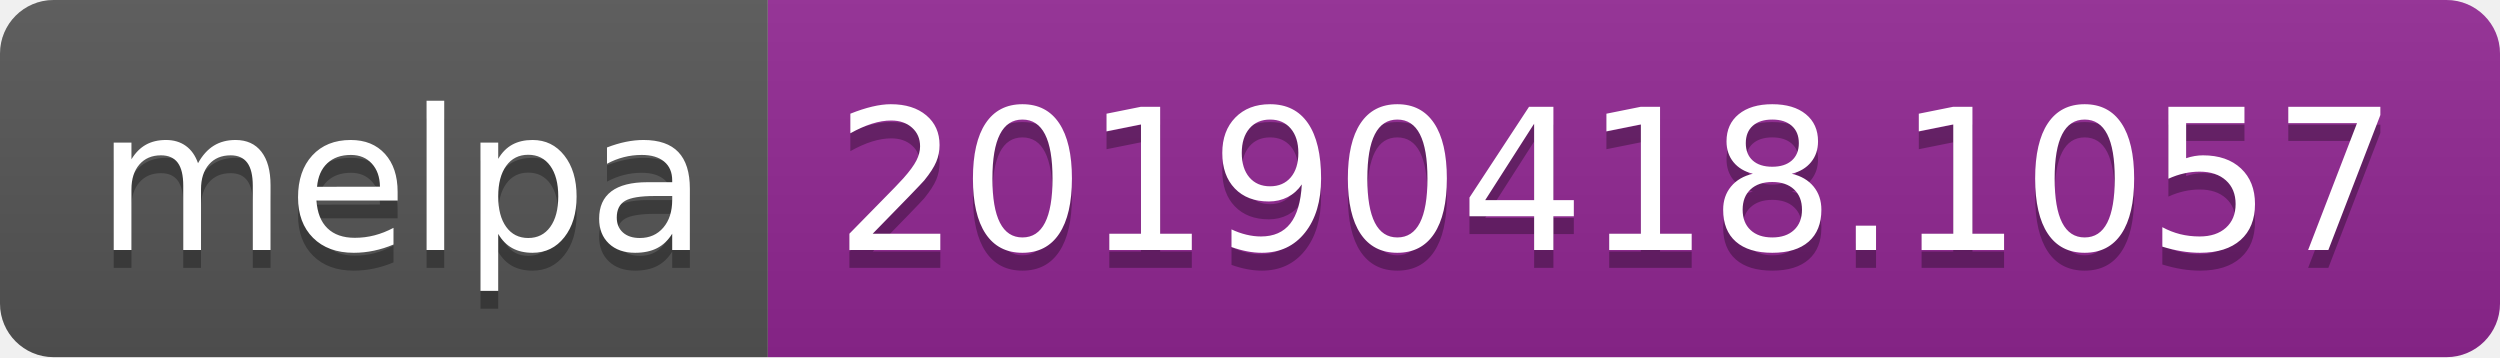
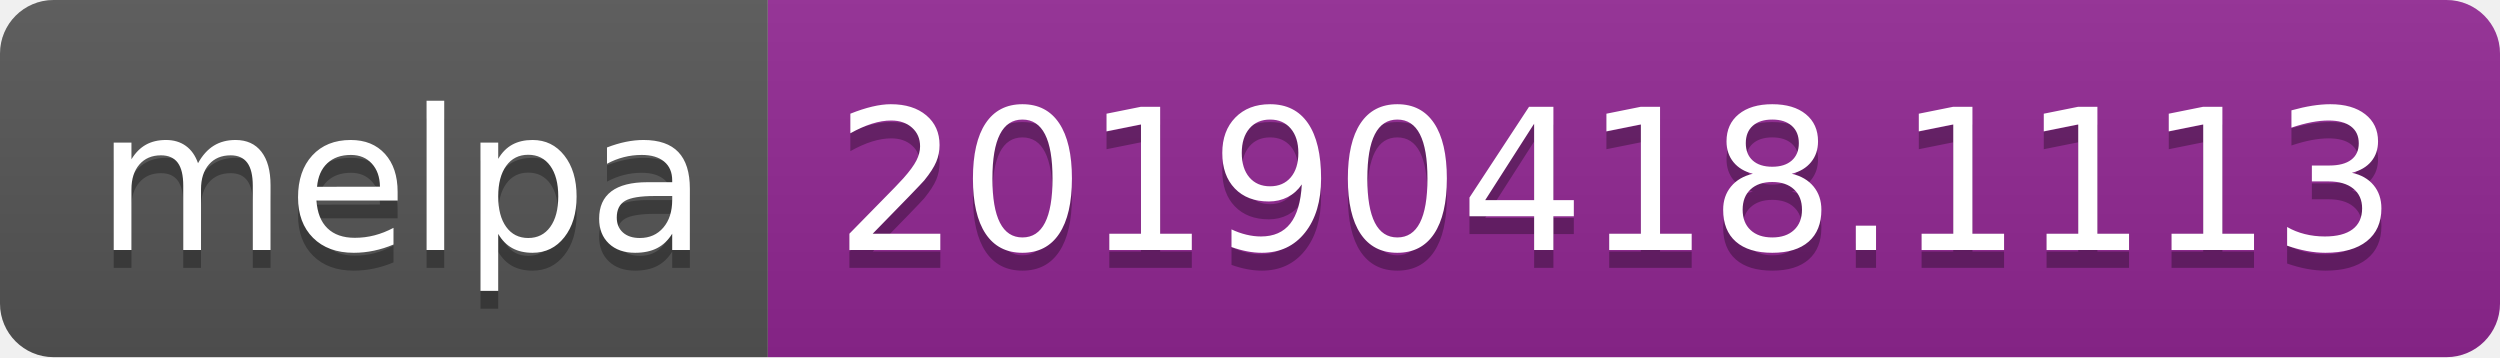
<svg xmlns="http://www.w3.org/2000/svg" width="140" height="20">
  <linearGradient id="b" x2="0" y2="100%">
    <stop offset="0" stop-color="#bbb" stop-opacity=".1" />
    <stop offset="1" stop-opacity=".1" />
  </linearGradient>
  <clipPath id="a">
    <rect width="140" height="20" rx="3" fill="#fff" />
  </clipPath>
  <g clip-path="url(#a)">
    <path fill="#555" d="M0 0h43v20H0z" />
    <path fill="#922793" d="M43 0h97v20H43z" />
    <path fill="url(#b)" d="M0 0h140v20H0z" />
  </g>
  <g fill="#fff" text-anchor="middle" font-family="DejaVu Sans,Verdana,Geneva,sans-serif" font-size="110">
    <text x="225" y="150" fill="#010101" fill-opacity=".3" transform="scale(.1)" textLength="330">melpa</text>
    <text x="225" y="140" transform="scale(.1)" textLength="330">melpa</text>
-     <text x="905" y="150" fill="#010101" fill-opacity=".3" transform="scale(.1)" textLength="870">20190418.1057</text>
-     <text x="905" y="140" transform="scale(.1)" textLength="870">20190418.1057</text>
+     <text x="905" y="150" fill="#010101" fill-opacity=".3" transform="scale(.1)" textLength="870">20190418.1113</text>
+     <text x="905" y="140" transform="scale(.1)" textLength="870">20190418.1113</text>
  </g>
</svg>
